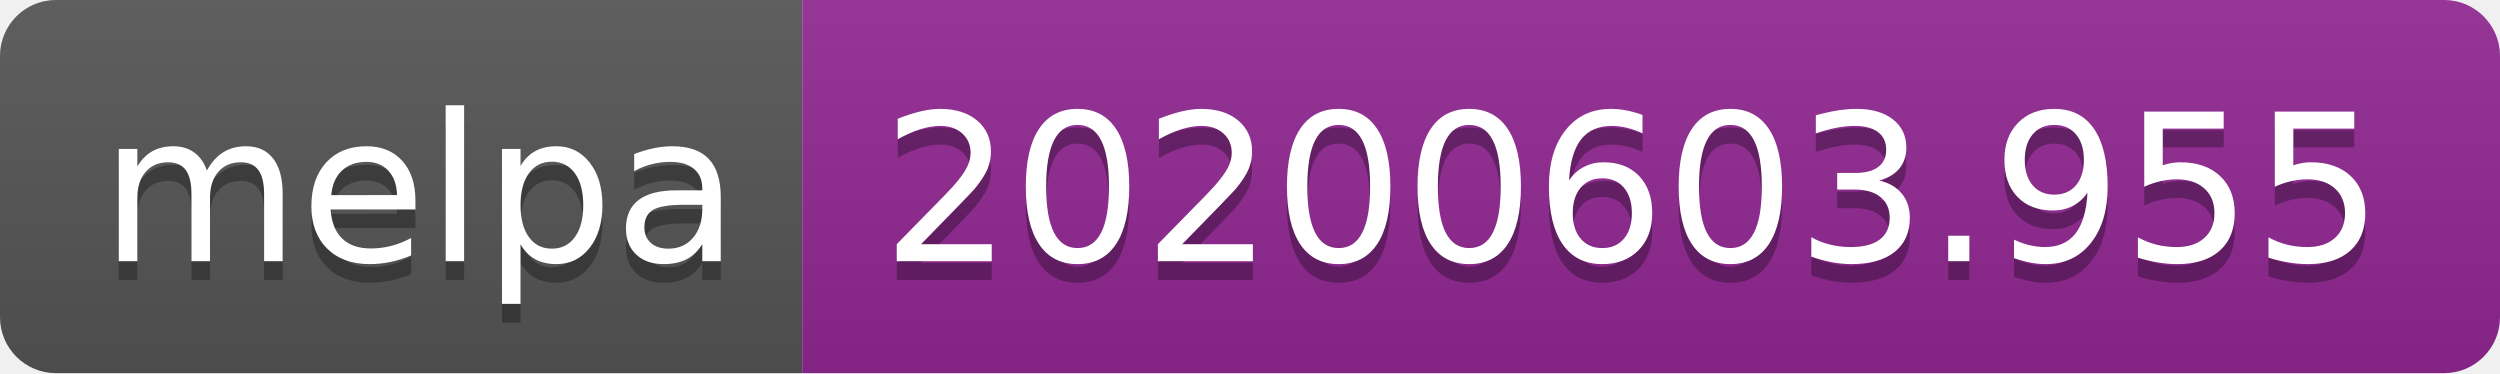
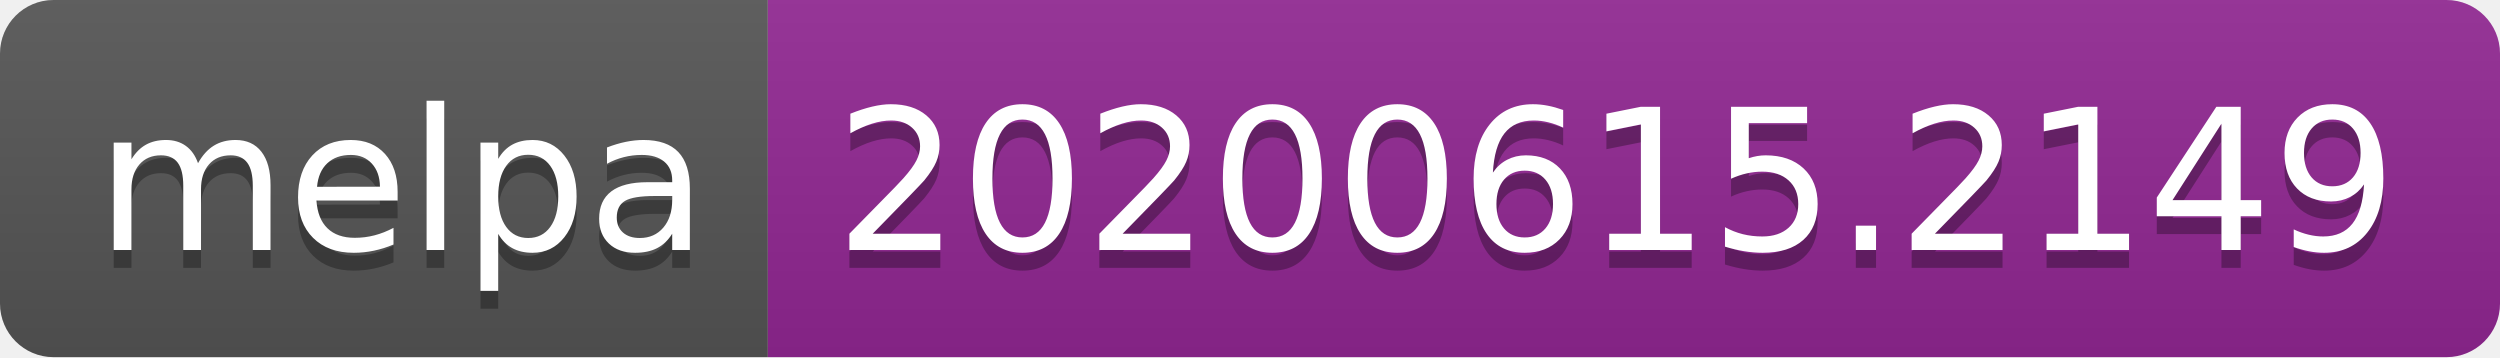
- <svg xmlns="http://www.w3.org/2000/svg" width="134" height="20">
+ <svg xmlns="http://www.w3.org/2000/svg" width="140" height="20">
  <linearGradient id="s" x2="0" y2="100%">
    <stop offset="0" stop-color="#bbb" stop-opacity=".1" />
    <stop offset="1" stop-opacity=".1" />
  </linearGradient>
  <clipPath id="r">
-     <rect width="134" height="20" rx="3" fill="#fff" />
+     <rect width="140" height="20" rx="3" fill="#fff" />
  </clipPath>
  <g clip-path="url(#r)">
    <rect width="43" height="20" fill="#555" />
-     <rect x="43" width="91" height="20" fill="#922793" />
-     <rect width="134" height="20" fill="url(#s)" />
+     <rect x="43" width="97" height="20" fill="#922793" />
+     <rect width="140" height="20" fill="url(#s)" />
  </g>
  <g fill="#fff" text-anchor="middle" font-family="Verdana,Geneva,DejaVu Sans,sans-serif" text-rendering="geometricPrecision" font-size="110">
    <text x="225" y="150" fill="#010101" fill-opacity=".3" transform="scale(.1)" textLength="330">melpa</text>
    <text x="225" y="140" transform="scale(.1)" textLength="330">melpa</text>
-     <text x="875" y="150" fill="#010101" fill-opacity=".3" transform="scale(.1)" textLength="810">20200603.955</text>
-     <text x="875" y="140" transform="scale(.1)" textLength="810">20200603.955</text>
+     <text x="905" y="150" fill="#010101" fill-opacity=".3" transform="scale(.1)" textLength="870">20200615.2149</text>
+     <text x="905" y="140" transform="scale(.1)" textLength="870">20200615.2149</text>
  </g>
</svg>
